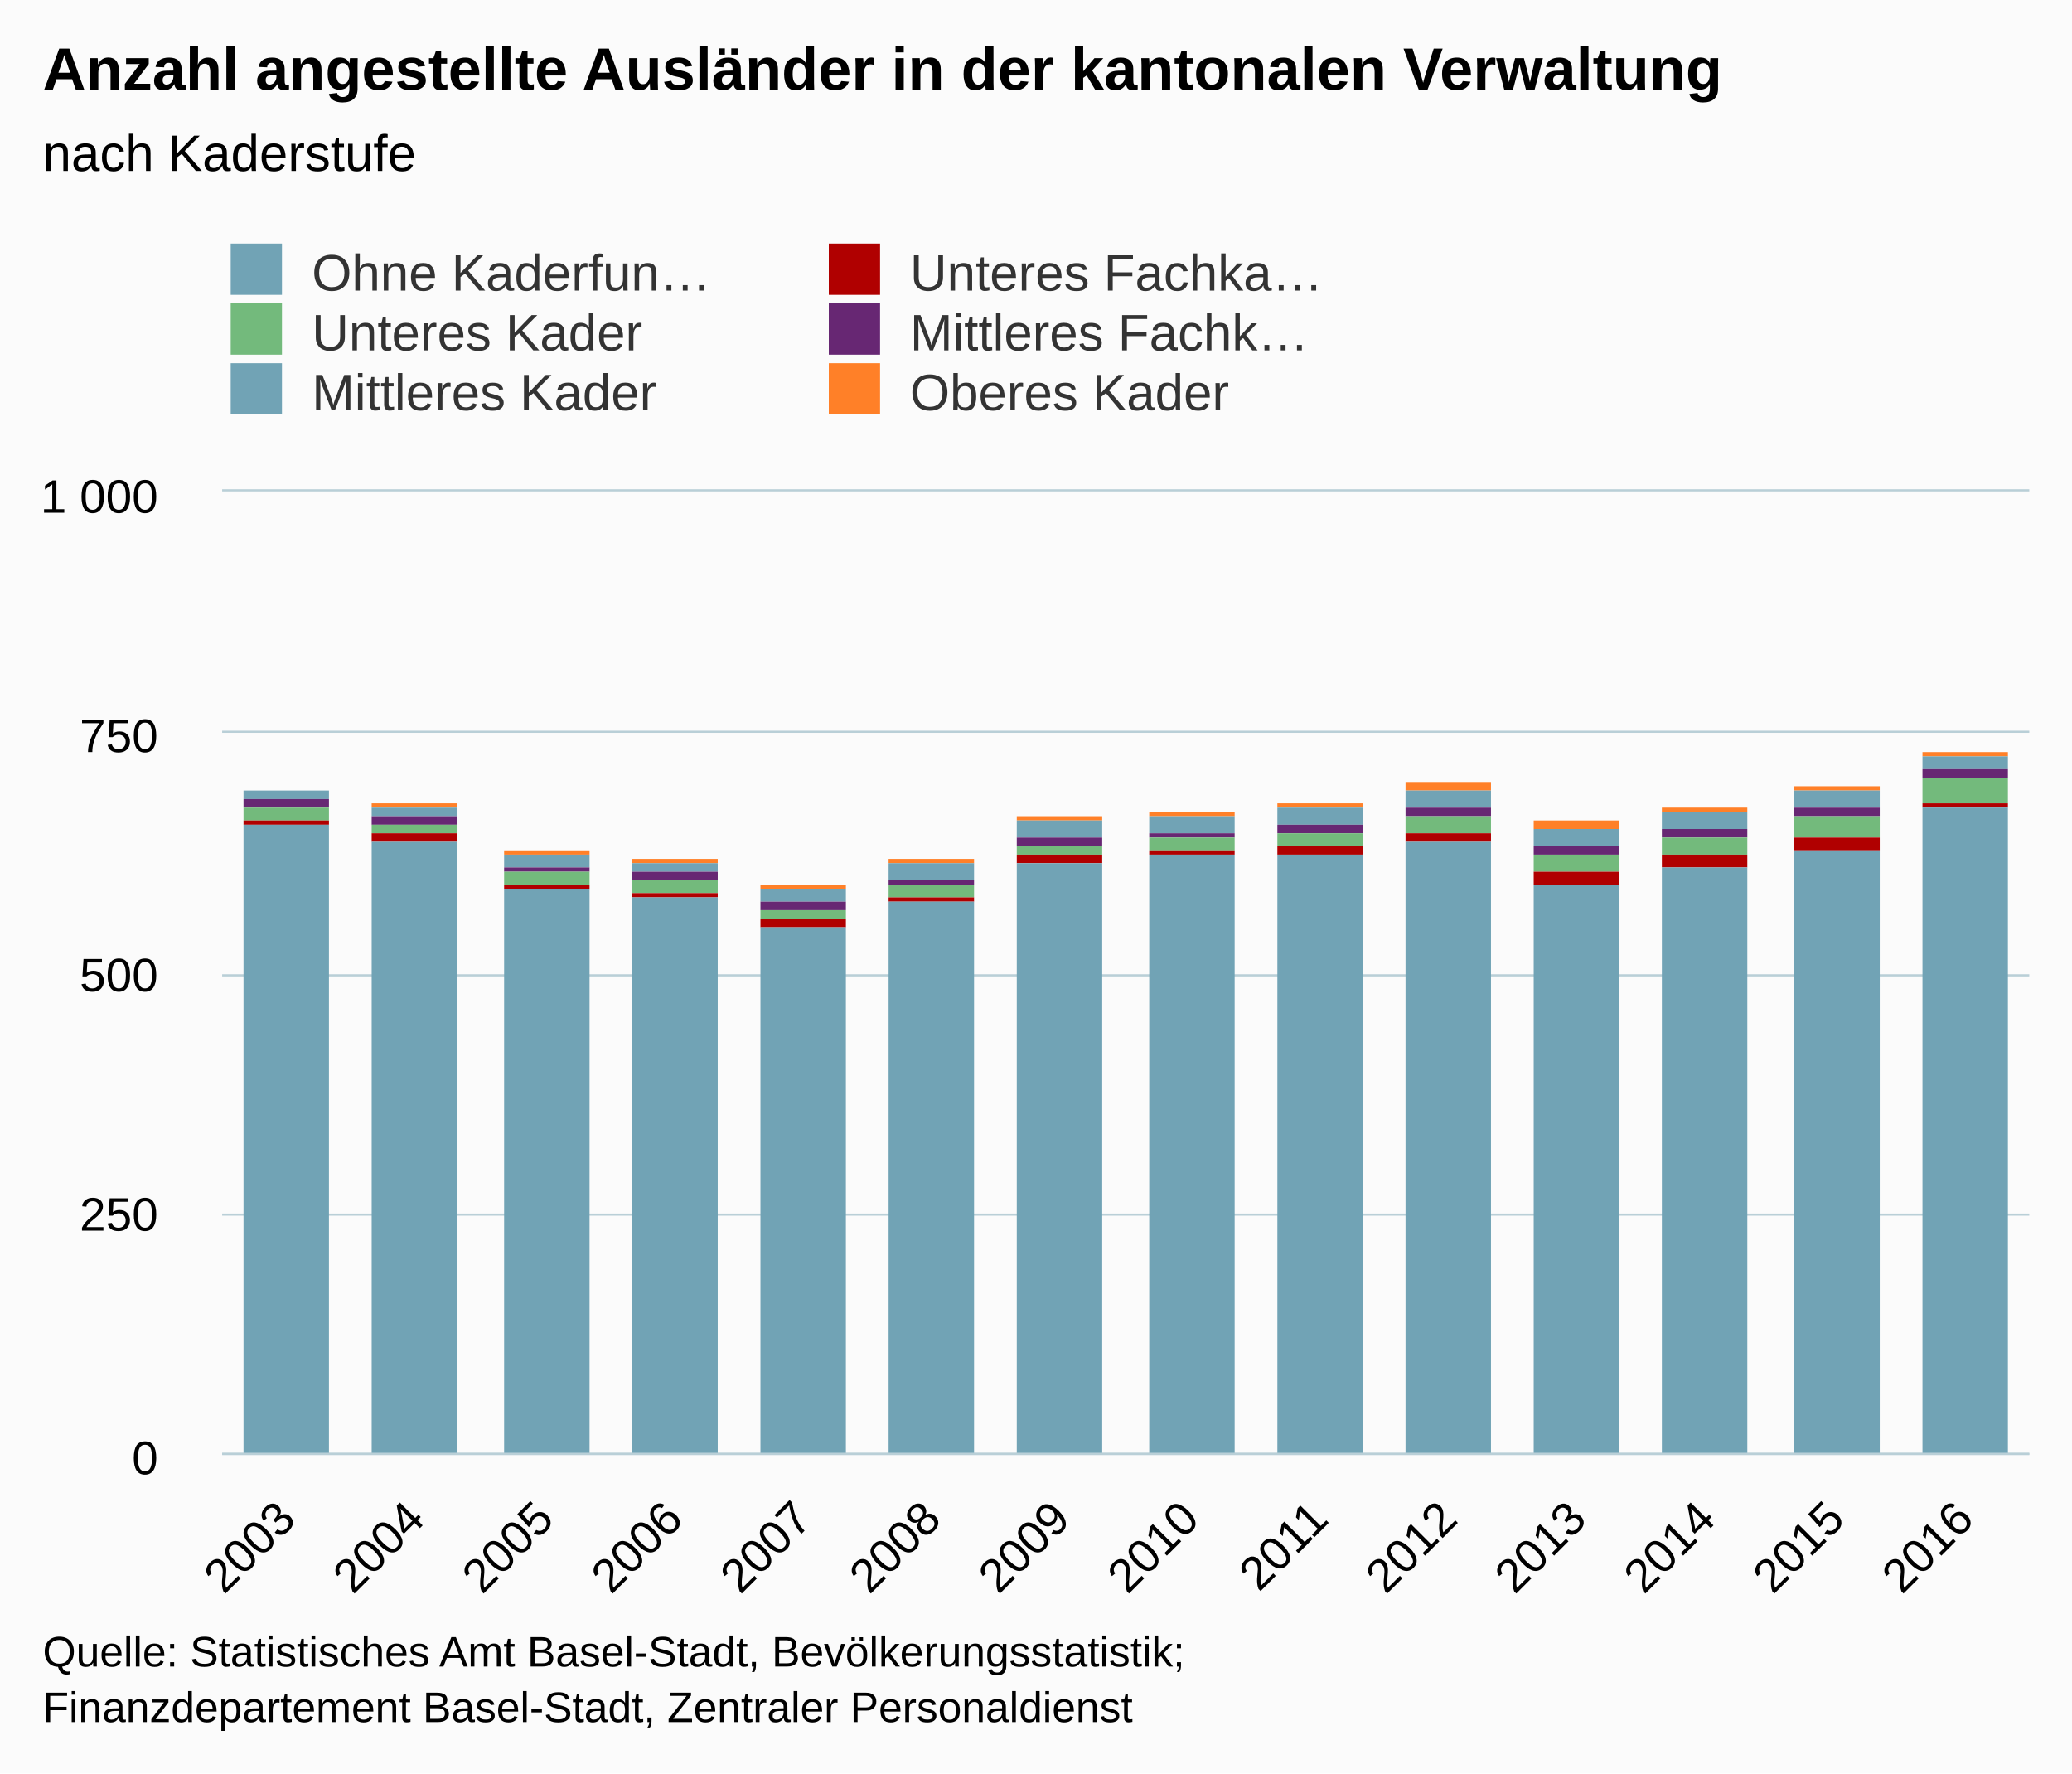
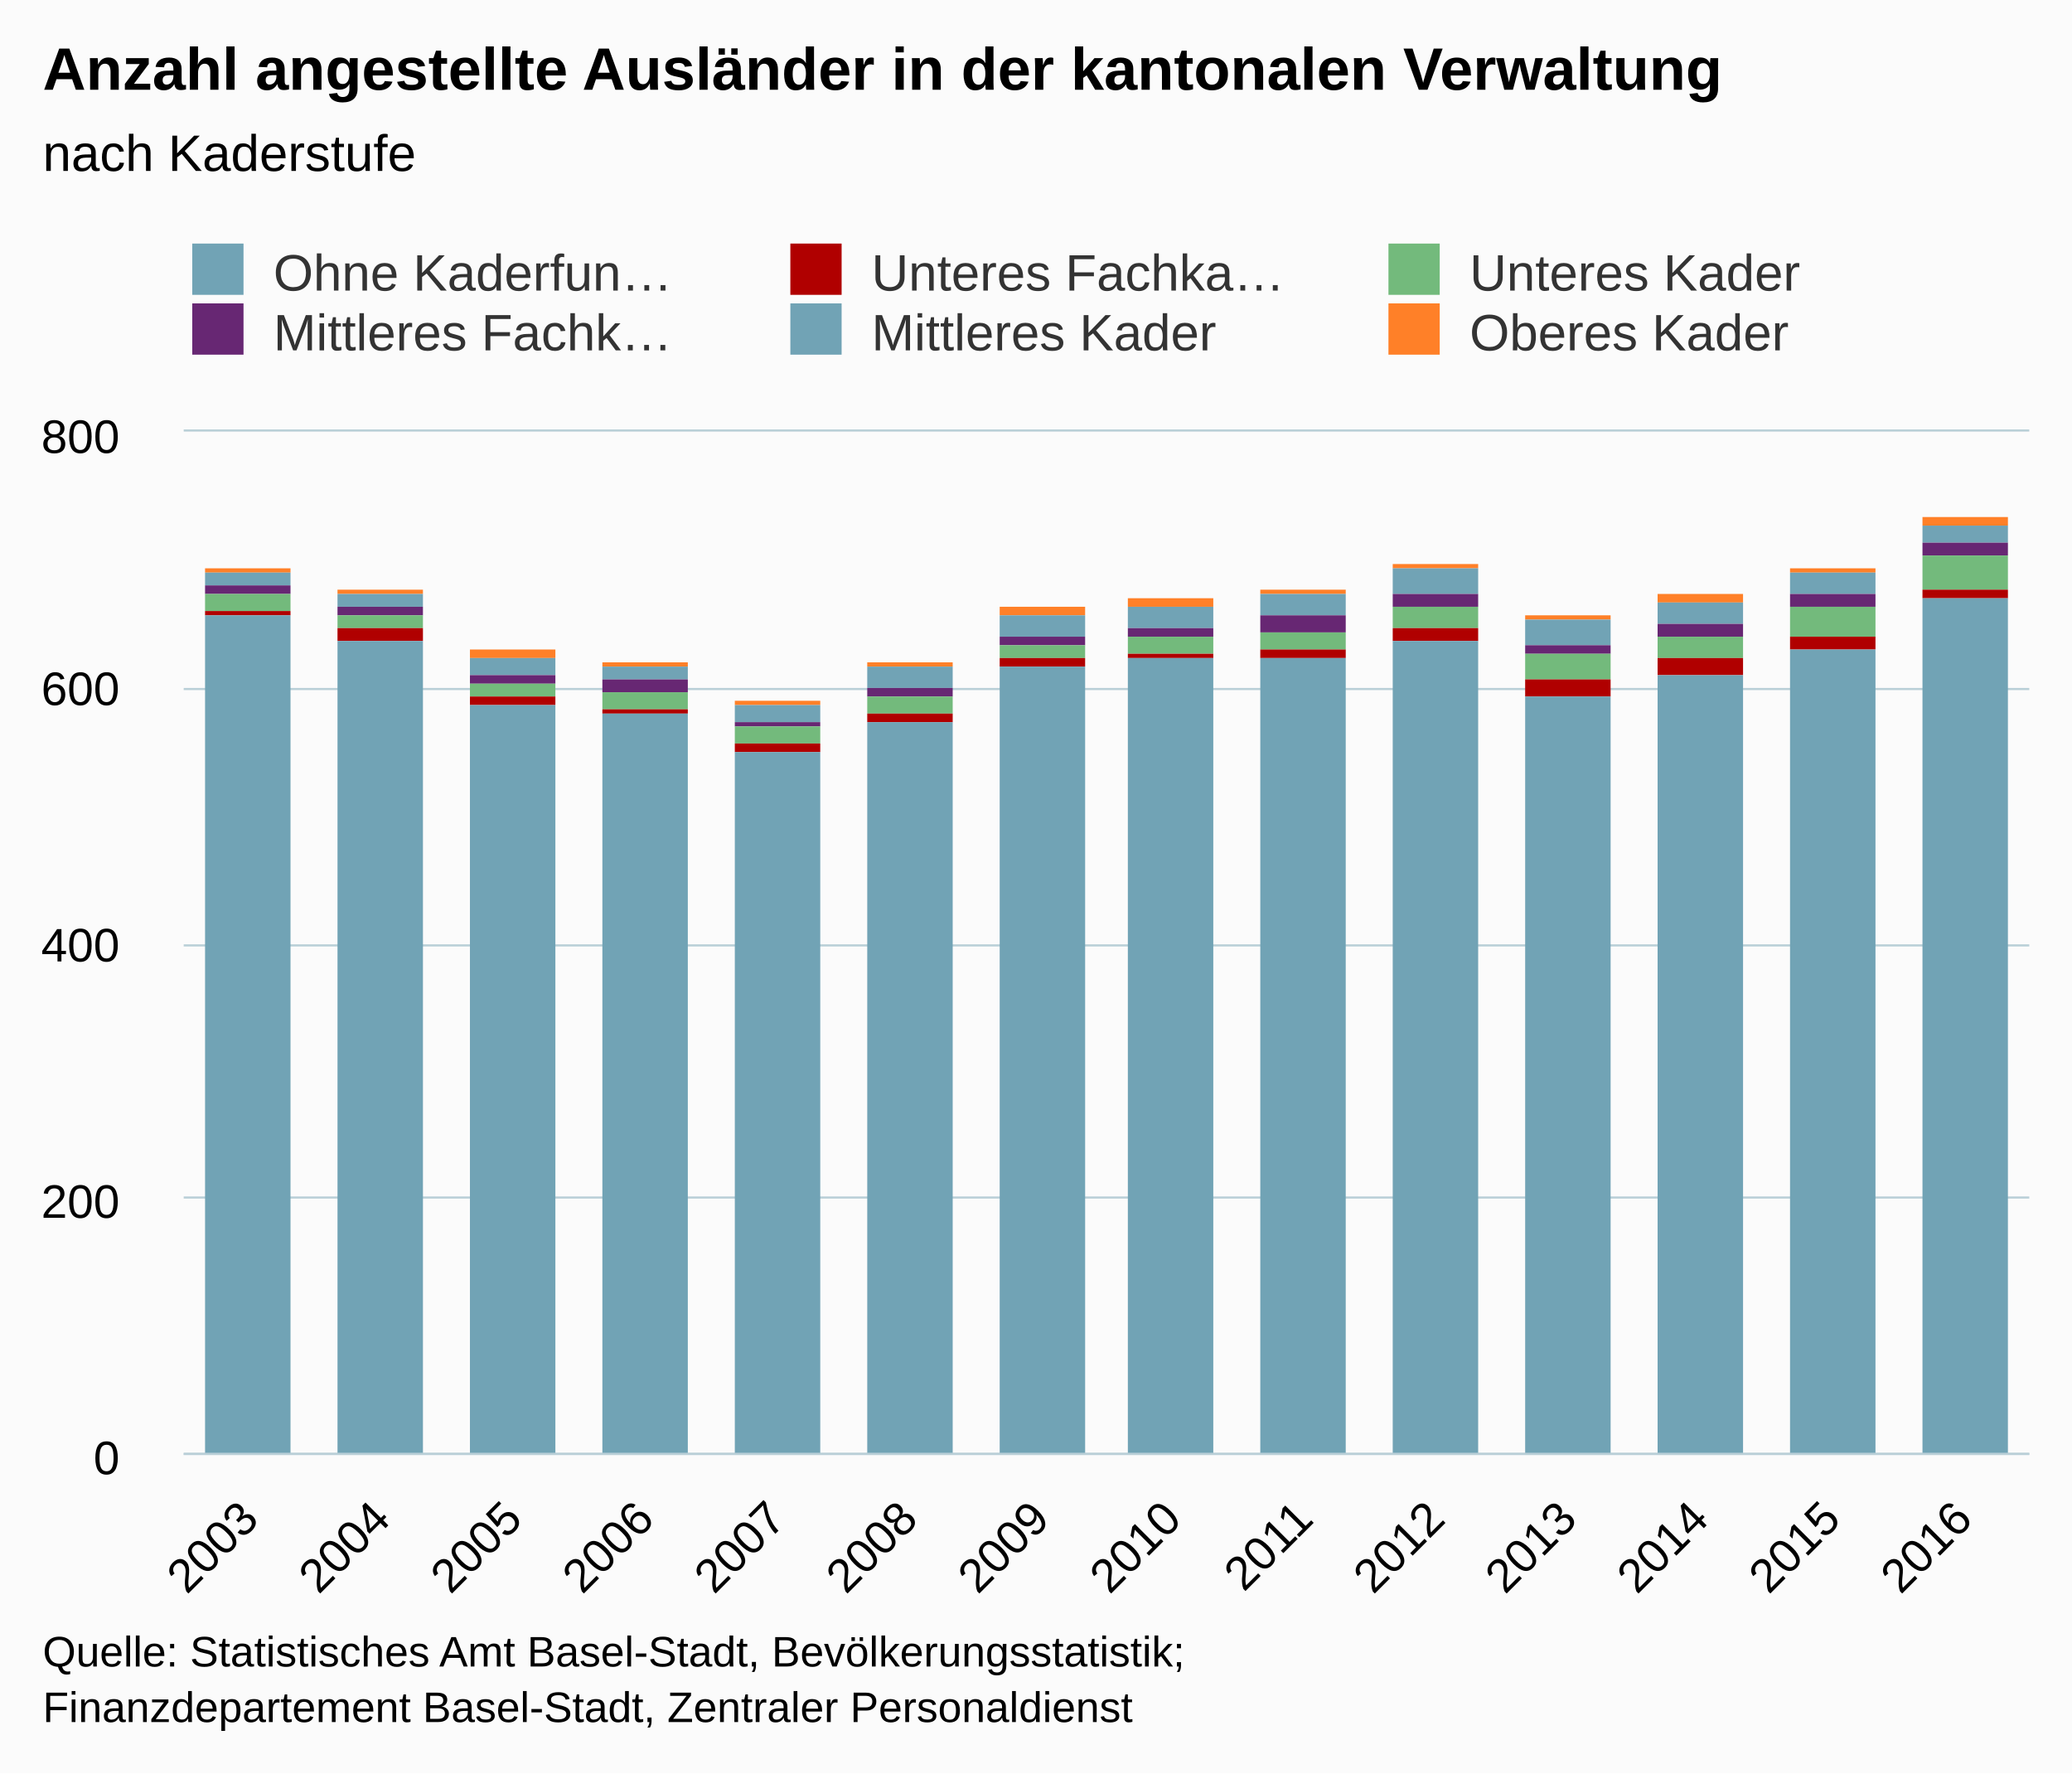
<svg xmlns="http://www.w3.org/2000/svg" version="1.1" class="highcharts-root" style="font-family:arial;font-size:12px;" viewBox="0 0 485 415">
  <defs>
    <clipPath>
-       <rect x="0" y="0" width="423" height="225" fill="none" />
+       <rect x="0" y="0" width="432" height="239" fill="none" />
    </clipPath>
    <clipPath id="a">
-       <rect x="0" y="0" width="423" height="225" fill="none" />
+       <rect x="0" y="0" width="432" height="239" fill="none" />
    </clipPath>
  </defs>
  <rect fill="#fbfbfb" class="highcharts-background" x="0" y="0" width="485" height="415" rx="0" ry="0" />
-   <rect fill="none" class="highcharts-plot-background" x="52" y="115" width="423" height="225" />
+   <rect fill="none" class="highcharts-plot-background" x="43" y="101" width="432" height="239" />
  <g class="highcharts-pane-group" />
  <g class="highcharts-grid highcharts-xaxis-grid ">
-     <path fill="none" class="highcharts-grid-line" d="M 81.5 115 L 81.5 340" opacity="1" />
-     <path fill="none" class="highcharts-grid-line" d="M 111.5 115 L 111.5 340" opacity="1" />
-     <path fill="none" class="highcharts-grid-line" d="M 142.5 115 L 142.5 340" opacity="1" />
-     <path fill="none" class="highcharts-grid-line" d="M 172.5 115 L 172.5 340" opacity="1" />
-     <path fill="none" class="highcharts-grid-line" d="M 202.5 115 L 202.5 340" opacity="1" />
-     <path fill="none" class="highcharts-grid-line" d="M 232.5 115 L 232.5 340" opacity="1" />
-     <path fill="none" class="highcharts-grid-line" d="M 263.5 115 L 263.5 340" opacity="1" />
-     <path fill="none" class="highcharts-grid-line" d="M 293.5 115 L 293.5 340" opacity="1" />
-     <path fill="none" class="highcharts-grid-line" d="M 323.5 115 L 323.5 340" opacity="1" />
-     <path fill="none" class="highcharts-grid-line" d="M 353.5 115 L 353.5 340" opacity="1" />
-     <path fill="none" class="highcharts-grid-line" d="M 383.5 115 L 383.5 340" opacity="1" />
-     <path fill="none" class="highcharts-grid-line" d="M 414.5 115 L 414.5 340" opacity="1" />
-     <path fill="none" class="highcharts-grid-line" d="M 444.5 115 L 444.5 340" opacity="1" />
-     <path fill="none" class="highcharts-grid-line" d="M 474.5 115 L 474.5 340" opacity="1" />
-     <path fill="none" class="highcharts-grid-line" d="M 51.5 115 L 51.5 340" opacity="1" />
+     <path fill="none" class="highcharts-grid-line" d="M 73.5 101 L 73.5 340" opacity="1" />
+     <path fill="none" class="highcharts-grid-line" d="M 104.5 101 L 104.5 340" opacity="1" />
+     <path fill="none" class="highcharts-grid-line" d="M 135.5 101 L 135.5 340" opacity="1" />
+     <path fill="none" class="highcharts-grid-line" d="M 165.5 101 L 165.5 340" opacity="1" />
+     <path fill="none" class="highcharts-grid-line" d="M 196.5 101 L 196.5 340" opacity="1" />
+     <path fill="none" class="highcharts-grid-line" d="M 227.5 101 L 227.5 340" opacity="1" />
+     <path fill="none" class="highcharts-grid-line" d="M 258.5 101 L 258.5 340" opacity="1" />
+     <path fill="none" class="highcharts-grid-line" d="M 289.5 101 L 289.5 340" opacity="1" />
+     <path fill="none" class="highcharts-grid-line" d="M 320.5 101 L 320.5 340" opacity="1" />
+     <path fill="none" class="highcharts-grid-line" d="M 351.5 101 L 351.5 340" opacity="1" />
+     <path fill="none" class="highcharts-grid-line" d="M 381.5 101 L 381.5 340" opacity="1" />
+     <path fill="none" class="highcharts-grid-line" d="M 412.5 101 L 412.5 340" opacity="1" />
+     <path fill="none" class="highcharts-grid-line" d="M 443.5 101 L 443.5 340" opacity="1" />
+     <path fill="none" class="highcharts-grid-line" d="M 474.5 101 L 474.5 340" opacity="1" />
+     <path fill="none" class="highcharts-grid-line" d="M 42.5 101 L 42.5 340" opacity="1" />
  </g>
  <g class="highcharts-grid highcharts-yaxis-grid ">
-     <path fill="none" stroke="#B9CFD7" stroke-width="0.5" class="highcharts-grid-line" d="M 52 340.25 L 475 340.25" opacity="1" />
-     <path fill="none" stroke="#B9CFD7" stroke-width="0.5" class="highcharts-grid-line" d="M 52 284.25 L 475 284.25" opacity="1" />
-     <path fill="none" stroke="#B9CFD7" stroke-width="0.5" class="highcharts-grid-line" d="M 52 228.25 L 475 228.25" opacity="1" />
-     <path fill="none" stroke="#B9CFD7" stroke-width="0.5" class="highcharts-grid-line" d="M 52 171.25 L 475 171.25" opacity="1" />
-     <path fill="none" stroke="#B9CFD7" stroke-width="0.5" class="highcharts-grid-line" d="M 52 114.75 L 475 114.75" opacity="1" />
-   </g>
-   <rect fill="none" class="highcharts-plot-border" x="52" y="115" width="423" height="225" />
+     <path fill="none" stroke="#B9CFD7" stroke-width="0.5" class="highcharts-grid-line" d="M 43 340.25 L 475 340.25" opacity="1" />
+     <path fill="none" stroke="#B9CFD7" stroke-width="0.5" class="highcharts-grid-line" d="M 43 280.25 L 475 280.25" opacity="1" />
+     <path fill="none" stroke="#B9CFD7" stroke-width="0.5" class="highcharts-grid-line" d="M 43 221.25 L 475 221.25" opacity="1" />
+     <path fill="none" stroke="#B9CFD7" stroke-width="0.5" class="highcharts-grid-line" d="M 43 161.25 L 475 161.25" opacity="1" />
+     <path fill="none" stroke="#B9CFD7" stroke-width="0.5" class="highcharts-grid-line" d="M 43 100.75 L 475 100.75" opacity="1" />
+   </g>
+   <rect fill="none" class="highcharts-plot-border" x="43" y="101" width="432" height="239" />
  <g class="highcharts-axis highcharts-xaxis ">
-     <path fill="none" class="highcharts-axis-line" stroke="#B9CFD7" stroke-width="0.5" d="M 52 340.25 L 475 340.25" />
+     <path fill="none" class="highcharts-axis-line" stroke="#B9CFD7" stroke-width="0.5" d="M 43 340.25 L 475 340.25" />
  </g>
  <g class="highcharts-axis highcharts-yaxis ">
-     <path fill="none" class="highcharts-axis-line" d="M 52 115 L 52 340" />
+     <path fill="none" class="highcharts-axis-line" d="M 43 101 L 43 340" />
  </g>
  <g class="highcharts-series-group">
-     <g class="highcharts-series highcharts-series-0 highcharts-column-series highcharts-color-undefined " transform="translate(52,115) scale(1 1)" clip-path="url(#a)">
-       <rect x="5" y="70" width="20" height="0" fill="#ff8028" class="highcharts-point" />
-       <rect x="35" y="73" width="20" height="1" fill="#ff8028" class="highcharts-point" />
-       <rect x="66" y="84" width="20" height="1" fill="#ff8028" class="highcharts-point" />
-       <rect x="96" y="86" width="20" height="1" fill="#ff8028" class="highcharts-point" />
-       <rect x="126" y="92" width="20" height="1" fill="#ff8028" class="highcharts-point" />
-       <rect x="156" y="86" width="20" height="1" fill="#ff8028" class="highcharts-point" />
-       <rect x="186" y="76" width="20" height="1" fill="#ff8028" class="highcharts-point" />
-       <rect x="217" y="75" width="20" height="1" fill="#ff8028" class="highcharts-point" />
-       <rect x="247" y="73" width="20" height="1" fill="#ff8028" class="highcharts-point" />
-       <rect x="277" y="68" width="20" height="2" fill="#ff8028" class="highcharts-point" />
-       <rect x="307" y="77" width="20" height="2" fill="#ff8028" class="highcharts-point" />
-       <rect x="337" y="74" width="20" height="1" fill="#ff8028" class="highcharts-point" />
-       <rect x="368" y="69" width="20" height="1" fill="#ff8028" class="highcharts-point" />
-       <rect x="398" y="61" width="20" height="1" fill="#ff8028" class="highcharts-point" />
-     </g>
-     <g class="highcharts-markers highcharts-series-0 highcharts-column-series highcharts-color-undefined " transform="translate(52,115) scale(1 1)" clip-path="none" />
-     <g class="highcharts-series highcharts-series-1 highcharts-column-series highcharts-color-undefined " transform="translate(52,115) scale(1 1)" clip-path="url(#a)">
-       <rect x="5" y="70" width="20" height="2" fill="#71a3b5" class="highcharts-point" />
-       <rect x="35" y="74" width="20" height="2" fill="#71a3b5" class="highcharts-point" />
-       <rect x="66" y="85" width="20" height="3" fill="#71a3b5" class="highcharts-point" />
-       <rect x="96" y="87" width="20" height="2" fill="#71a3b5" class="highcharts-point" />
-       <rect x="126" y="93" width="20" height="3" fill="#71a3b5" class="highcharts-point" />
-       <rect x="156" y="87" width="20" height="4" fill="#71a3b5" class="highcharts-point" />
-       <rect x="186" y="77" width="20" height="4" fill="#71a3b5" class="highcharts-point" />
-       <rect x="217" y="76" width="20" height="4" fill="#71a3b5" class="highcharts-point" />
-       <rect x="247" y="74" width="20" height="4" fill="#71a3b5" class="highcharts-point" />
-       <rect x="277" y="70" width="20" height="4" fill="#71a3b5" class="highcharts-point" />
-       <rect x="307" y="79" width="20" height="4" fill="#71a3b5" class="highcharts-point" />
-       <rect x="337" y="75" width="20" height="4" fill="#71a3b5" class="highcharts-point" />
-       <rect x="368" y="70" width="20" height="4" fill="#71a3b5" class="highcharts-point" />
-       <rect x="398" y="62" width="20" height="3" fill="#71a3b5" class="highcharts-point" />
-     </g>
-     <g class="highcharts-markers highcharts-series-1 highcharts-column-series highcharts-color-undefined " transform="translate(52,115) scale(1 1)" clip-path="none" />
-     <g class="highcharts-series highcharts-series-2 highcharts-column-series highcharts-color-undefined " transform="translate(52,115) scale(1 1)" clip-path="url(#a)">
-       <rect x="5" y="72" width="20" height="2" fill="#672773" class="highcharts-point" />
-       <rect x="35" y="76" width="20" height="2" fill="#672773" class="highcharts-point" />
-       <rect x="66" y="88" width="20" height="1" fill="#672773" class="highcharts-point" />
-       <rect x="96" y="89" width="20" height="2" fill="#672773" class="highcharts-point" />
-       <rect x="126" y="96" width="20" height="2" fill="#672773" class="highcharts-point" />
-       <rect x="156" y="91" width="20" height="1" fill="#672773" class="highcharts-point" />
-       <rect x="186" y="81" width="20" height="2" fill="#672773" class="highcharts-point" />
-       <rect x="217" y="80" width="20" height="1" fill="#672773" class="highcharts-point" />
-       <rect x="247" y="78" width="20" height="2" fill="#672773" class="highcharts-point" />
-       <rect x="277" y="74" width="20" height="2" fill="#672773" class="highcharts-point" />
-       <rect x="307" y="83" width="20" height="2" fill="#672773" class="highcharts-point" />
-       <rect x="337" y="79" width="20" height="2" fill="#672773" class="highcharts-point" />
-       <rect x="368" y="74" width="20" height="2" fill="#672773" class="highcharts-point" />
-       <rect x="398" y="65" width="20" height="2" fill="#672773" class="highcharts-point" />
-     </g>
-     <g class="highcharts-markers highcharts-series-2 highcharts-column-series highcharts-color-undefined " transform="translate(52,115) scale(1 1)" clip-path="none" />
-     <g class="highcharts-series highcharts-series-3 highcharts-column-series highcharts-color-undefined " transform="translate(52,115) scale(1 1)" clip-path="url(#a)">
-       <rect x="5" y="74" width="20" height="3" fill="#73ba7c" class="highcharts-point" />
-       <rect x="35" y="78" width="20" height="2" fill="#73ba7c" class="highcharts-point" />
-       <rect x="66" y="89" width="20" height="3" fill="#73ba7c" class="highcharts-point" />
-       <rect x="96" y="91" width="20" height="3" fill="#73ba7c" class="highcharts-point" />
-       <rect x="126" y="98" width="20" height="2" fill="#73ba7c" class="highcharts-point" />
-       <rect x="156" y="92" width="20" height="3" fill="#73ba7c" class="highcharts-point" />
-       <rect x="186" y="83" width="20" height="2" fill="#73ba7c" class="highcharts-point" />
-       <rect x="217" y="81" width="20" height="3" fill="#73ba7c" class="highcharts-point" />
-       <rect x="247" y="80" width="20" height="3" fill="#73ba7c" class="highcharts-point" />
-       <rect x="277" y="76" width="20" height="4" fill="#73ba7c" class="highcharts-point" />
-       <rect x="307" y="85" width="20" height="4" fill="#73ba7c" class="highcharts-point" />
-       <rect x="337" y="81" width="20" height="4" fill="#73ba7c" class="highcharts-point" />
-       <rect x="368" y="76" width="20" height="5" fill="#73ba7c" class="highcharts-point" />
-       <rect x="398" y="67" width="20" height="6" fill="#73ba7c" class="highcharts-point" />
-     </g>
-     <g class="highcharts-markers highcharts-series-3 highcharts-column-series highcharts-color-undefined " transform="translate(52,115) scale(1 1)" clip-path="none" />
-     <g class="highcharts-series highcharts-series-4 highcharts-column-series highcharts-color-undefined " transform="translate(52,115) scale(1 1)" clip-path="url(#a)">
-       <rect x="5" y="77" width="20" height="1" fill="#b00000" class="highcharts-point" />
-       <rect x="35" y="80" width="20" height="2" fill="#b00000" class="highcharts-point" />
-       <rect x="66" y="92" width="20" height="1" fill="#b00000" class="highcharts-point" />
-       <rect x="96" y="94" width="20" height="1" fill="#b00000" class="highcharts-point" />
-       <rect x="126" y="100" width="20" height="2" fill="#b00000" class="highcharts-point" />
-       <rect x="156" y="95" width="20" height="1" fill="#b00000" class="highcharts-point" />
-       <rect x="186" y="85" width="20" height="2" fill="#b00000" class="highcharts-point" />
-       <rect x="217" y="84" width="20" height="1" fill="#b00000" class="highcharts-point" />
-       <rect x="247" y="83" width="20" height="2" fill="#b00000" class="highcharts-point" />
-       <rect x="277" y="80" width="20" height="2" fill="#b00000" class="highcharts-point" />
-       <rect x="307" y="89" width="20" height="3" fill="#b00000" class="highcharts-point" />
-       <rect x="337" y="85" width="20" height="3" fill="#b00000" class="highcharts-point" />
-       <rect x="368" y="81" width="20" height="3" fill="#b00000" class="highcharts-point" />
-       <rect x="398" y="73" width="20" height="1" fill="#b00000" class="highcharts-point" />
-     </g>
-     <g class="highcharts-markers highcharts-series-4 highcharts-column-series highcharts-color-undefined " transform="translate(52,115) scale(1 1)" clip-path="none" />
-     <g class="highcharts-series highcharts-series-5 highcharts-column-series highcharts-color-undefined " transform="translate(52,115) scale(1 1)" clip-path="url(#a)">
-       <rect x="5" y="78" width="20" height="148" fill="#71a3b5" class="highcharts-point" />
-       <rect x="35" y="82" width="20" height="144" fill="#71a3b5" class="highcharts-point" />
-       <rect x="66" y="93" width="20" height="133" fill="#71a3b5" class="highcharts-point" />
-       <rect x="96" y="95" width="20" height="131" fill="#71a3b5" class="highcharts-point" />
-       <rect x="126" y="102" width="20" height="124" fill="#71a3b5" class="highcharts-point" />
-       <rect x="156" y="96" width="20" height="130" fill="#71a3b5" class="highcharts-point" />
-       <rect x="186" y="87" width="20" height="139" fill="#71a3b5" class="highcharts-point" />
-       <rect x="217" y="85" width="20" height="141" fill="#71a3b5" class="highcharts-point" />
-       <rect x="247" y="85" width="20" height="141" fill="#71a3b5" class="highcharts-point" />
-       <rect x="277" y="82" width="20" height="144" fill="#71a3b5" class="highcharts-point" />
-       <rect x="307" y="92" width="20" height="134" fill="#71a3b5" class="highcharts-point" />
-       <rect x="337" y="88" width="20" height="138" fill="#71a3b5" class="highcharts-point" />
-       <rect x="368" y="84" width="20" height="142" fill="#71a3b5" class="highcharts-point" />
-       <rect x="398" y="74" width="20" height="152" fill="#71a3b5" class="highcharts-point" />
-     </g>
-     <g class="highcharts-markers highcharts-series-5 highcharts-column-series highcharts-color-undefined " transform="translate(52,115) scale(1 1)" clip-path="none" />
+     <g class="highcharts-series highcharts-series-0 highcharts-column-series highcharts-color-undefined " transform="translate(43,101) scale(1 1)" clip-path="url(#a)">
+       <rect x="5" y="32" width="20" height="1" fill="#ff8028" class="highcharts-point" />
+       <rect x="36" y="37" width="20" height="1" fill="#ff8028" class="highcharts-point" />
+       <rect x="67" y="51" width="20" height="2" fill="#ff8028" class="highcharts-point" />
+       <rect x="98" y="54" width="20" height="1" fill="#ff8028" class="highcharts-point" />
+       <rect x="129" y="63" width="20" height="1" fill="#ff8028" class="highcharts-point" />
+       <rect x="160" y="54" width="20" height="1" fill="#ff8028" class="highcharts-point" />
+       <rect x="191" y="41" width="20" height="2" fill="#ff8028" class="highcharts-point" />
+       <rect x="221" y="39" width="20" height="2" fill="#ff8028" class="highcharts-point" />
+       <rect x="252" y="37" width="20" height="1" fill="#ff8028" class="highcharts-point" />
+       <rect x="283" y="31" width="20" height="1" fill="#ff8028" class="highcharts-point" />
+       <rect x="314" y="43" width="20" height="1" fill="#ff8028" class="highcharts-point" />
+       <rect x="345" y="38" width="20" height="2" fill="#ff8028" class="highcharts-point" />
+       <rect x="376" y="32" width="20" height="1" fill="#ff8028" class="highcharts-point" />
+       <rect x="407" y="20" width="20" height="2" fill="#ff8028" class="highcharts-point" />
+     </g>
+     <g class="highcharts-markers highcharts-series-0 highcharts-column-series highcharts-color-undefined " transform="translate(43,101) scale(1 1)" clip-path="none" />
+     <g class="highcharts-series highcharts-series-1 highcharts-column-series highcharts-color-undefined " transform="translate(43,101) scale(1 1)" clip-path="url(#a)">
+       <rect x="5" y="33" width="20" height="3" fill="#71a3b5" class="highcharts-point" />
+       <rect x="36" y="38" width="20" height="3" fill="#71a3b5" class="highcharts-point" />
+       <rect x="67" y="53" width="20" height="4" fill="#71a3b5" class="highcharts-point" />
+       <rect x="98" y="55" width="20" height="3" fill="#71a3b5" class="highcharts-point" />
+       <rect x="129" y="64" width="20" height="4" fill="#71a3b5" class="highcharts-point" />
+       <rect x="160" y="55" width="20" height="5" fill="#71a3b5" class="highcharts-point" />
+       <rect x="191" y="43" width="20" height="5" fill="#71a3b5" class="highcharts-point" />
+       <rect x="221" y="41" width="20" height="5" fill="#71a3b5" class="highcharts-point" />
+       <rect x="252" y="38" width="20" height="5" fill="#71a3b5" class="highcharts-point" />
+       <rect x="283" y="32" width="20" height="6" fill="#71a3b5" class="highcharts-point" />
+       <rect x="314" y="44" width="20" height="6" fill="#71a3b5" class="highcharts-point" />
+       <rect x="345" y="40" width="20" height="5" fill="#71a3b5" class="highcharts-point" />
+       <rect x="376" y="33" width="20" height="5" fill="#71a3b5" class="highcharts-point" />
+       <rect x="407" y="22" width="20" height="4" fill="#71a3b5" class="highcharts-point" />
+     </g>
+     <g class="highcharts-markers highcharts-series-1 highcharts-column-series highcharts-color-undefined " transform="translate(43,101) scale(1 1)" clip-path="none" />
+     <g class="highcharts-series highcharts-series-2 highcharts-column-series highcharts-color-undefined " transform="translate(43,101) scale(1 1)" clip-path="url(#a)">
+       <rect x="5" y="36" width="20" height="2" fill="#672773" class="highcharts-point" />
+       <rect x="36" y="41" width="20" height="2" fill="#672773" class="highcharts-point" />
+       <rect x="67" y="57" width="20" height="2" fill="#672773" class="highcharts-point" />
+       <rect x="98" y="58" width="20" height="3" fill="#672773" class="highcharts-point" />
+       <rect x="129" y="68" width="20" height="1" fill="#672773" class="highcharts-point" />
+       <rect x="160" y="60" width="20" height="2" fill="#672773" class="highcharts-point" />
+       <rect x="191" y="48" width="20" height="2" fill="#672773" class="highcharts-point" />
+       <rect x="221" y="46" width="20" height="2" fill="#672773" class="highcharts-point" />
+       <rect x="252" y="43" width="20" height="4" fill="#672773" class="highcharts-point" />
+       <rect x="283" y="38" width="20" height="3" fill="#672773" class="highcharts-point" />
+       <rect x="314" y="50" width="20" height="2" fill="#672773" class="highcharts-point" />
+       <rect x="345" y="45" width="20" height="3" fill="#672773" class="highcharts-point" />
+       <rect x="376" y="38" width="20" height="3" fill="#672773" class="highcharts-point" />
+       <rect x="407" y="26" width="20" height="3" fill="#672773" class="highcharts-point" />
+     </g>
+     <g class="highcharts-markers highcharts-series-2 highcharts-column-series highcharts-color-undefined " transform="translate(43,101) scale(1 1)" clip-path="none" />
+     <g class="highcharts-series highcharts-series-3 highcharts-column-series highcharts-color-undefined " transform="translate(43,101) scale(1 1)" clip-path="url(#a)">
+       <rect x="5" y="38" width="20" height="4" fill="#73ba7c" class="highcharts-point" />
+       <rect x="36" y="43" width="20" height="3" fill="#73ba7c" class="highcharts-point" />
+       <rect x="67" y="59" width="20" height="3" fill="#73ba7c" class="highcharts-point" />
+       <rect x="98" y="61" width="20" height="4" fill="#73ba7c" class="highcharts-point" />
+       <rect x="129" y="69" width="20" height="4" fill="#73ba7c" class="highcharts-point" />
+       <rect x="160" y="62" width="20" height="4" fill="#73ba7c" class="highcharts-point" />
+       <rect x="191" y="50" width="20" height="3" fill="#73ba7c" class="highcharts-point" />
+       <rect x="221" y="48" width="20" height="4" fill="#73ba7c" class="highcharts-point" />
+       <rect x="252" y="47" width="20" height="4" fill="#73ba7c" class="highcharts-point" />
+       <rect x="283" y="41" width="20" height="5" fill="#73ba7c" class="highcharts-point" />
+       <rect x="314" y="52" width="20" height="6" fill="#73ba7c" class="highcharts-point" />
+       <rect x="345" y="48" width="20" height="5" fill="#73ba7c" class="highcharts-point" />
+       <rect x="376" y="41" width="20" height="7" fill="#73ba7c" class="highcharts-point" />
+       <rect x="407" y="29" width="20" height="8" fill="#73ba7c" class="highcharts-point" />
+     </g>
+     <g class="highcharts-markers highcharts-series-3 highcharts-column-series highcharts-color-undefined " transform="translate(43,101) scale(1 1)" clip-path="none" />
+     <g class="highcharts-series highcharts-series-4 highcharts-column-series highcharts-color-undefined " transform="translate(43,101) scale(1 1)" clip-path="url(#a)">
+       <rect x="5" y="42" width="20" height="1" fill="#b00000" class="highcharts-point" />
+       <rect x="36" y="46" width="20" height="3" fill="#b00000" class="highcharts-point" />
+       <rect x="67" y="62" width="20" height="2" fill="#b00000" class="highcharts-point" />
+       <rect x="98" y="65" width="20" height="1" fill="#b00000" class="highcharts-point" />
+       <rect x="129" y="73" width="20" height="2" fill="#b00000" class="highcharts-point" />
+       <rect x="160" y="66" width="20" height="2" fill="#b00000" class="highcharts-point" />
+       <rect x="191" y="53" width="20" height="2" fill="#b00000" class="highcharts-point" />
+       <rect x="221" y="52" width="20" height="1" fill="#b00000" class="highcharts-point" />
+       <rect x="252" y="51" width="20" height="2" fill="#b00000" class="highcharts-point" />
+       <rect x="283" y="46" width="20" height="3" fill="#b00000" class="highcharts-point" />
+       <rect x="314" y="58" width="20" height="4" fill="#b00000" class="highcharts-point" />
+       <rect x="345" y="53" width="20" height="4" fill="#b00000" class="highcharts-point" />
+       <rect x="376" y="48" width="20" height="3" fill="#b00000" class="highcharts-point" />
+       <rect x="407" y="37" width="20" height="2" fill="#b00000" class="highcharts-point" />
+     </g>
+     <g class="highcharts-markers highcharts-series-4 highcharts-column-series highcharts-color-undefined " transform="translate(43,101) scale(1 1)" clip-path="none" />
+     <g class="highcharts-series highcharts-series-5 highcharts-column-series highcharts-color-undefined " transform="translate(43,101) scale(1 1)" clip-path="url(#a)">
+       <rect x="5" y="43" width="20" height="197" fill="#71a3b5" class="highcharts-point" />
+       <rect x="36" y="49" width="20" height="191" fill="#71a3b5" class="highcharts-point" />
+       <rect x="67" y="64" width="20" height="176" fill="#71a3b5" class="highcharts-point" />
+       <rect x="98" y="66" width="20" height="174" fill="#71a3b5" class="highcharts-point" />
+       <rect x="129" y="75" width="20" height="165" fill="#71a3b5" class="highcharts-point" />
+       <rect x="160" y="68" width="20" height="172" fill="#71a3b5" class="highcharts-point" />
+       <rect x="191" y="55" width="20" height="185" fill="#71a3b5" class="highcharts-point" />
+       <rect x="221" y="53" width="20" height="187" fill="#71a3b5" class="highcharts-point" />
+       <rect x="252" y="53" width="20" height="187" fill="#71a3b5" class="highcharts-point" />
+       <rect x="283" y="49" width="20" height="191" fill="#71a3b5" class="highcharts-point" />
+       <rect x="314" y="62" width="20" height="178" fill="#71a3b5" class="highcharts-point" />
+       <rect x="345" y="57" width="20" height="183" fill="#71a3b5" class="highcharts-point" />
+       <rect x="376" y="51" width="20" height="189" fill="#71a3b5" class="highcharts-point" />
+       <rect x="407" y="39" width="20" height="201" fill="#71a3b5" class="highcharts-point" />
+     </g>
+     <g class="highcharts-markers highcharts-series-5 highcharts-column-series highcharts-color-undefined " transform="translate(43,101) scale(1 1)" clip-path="none" />
  </g>
  <text x="10" text-anchor="start" class="highcharts-title" style="color:#000000;font-size:14px;font-weight:bold;fill:#000000;" y="21">
    <tspan>Anzahl angestellte Ausländer in der kantonalen Verwaltung</tspan>
  </text>
  <text x="10" text-anchor="start" class="highcharts-subtitle" style="color:#000000;font-size:12px;font-weight:normal;font-family:arial;fill:#000000;" y="40">
    <tspan>nach Kaderstufe</tspan>
  </text>
-   <g class="highcharts-legend" transform="translate(44,50)">
-     <rect fill="none" class="highcharts-legend-box" rx="0" ry="0" x="0" y="0" width="276" height="53" visibility="visible" />
+   <g class="highcharts-legend" transform="translate(35,50)">
+     <rect fill="none" class="highcharts-legend-box" rx="0" ry="0" x="0" y="0" width="416" height="39" visibility="visible" />
    <g>
      <g>
        <g class="highcharts-legend-item highcharts-column-series highcharts-color-undefined highcharts-series-5" transform="translate(8,3)">
          <text x="21" style="color:#333333;font-size:12px;font-weight:normal;cursor:pointer;fill:#333333;" text-anchor="start" y="15">
            <tspan>Ohne Kaderfun…</tspan>
          </text>
          <rect x="2" y="4" width="12" height="12" fill="#71a3b5" class="highcharts-point" />
        </g>
        <g class="highcharts-legend-item highcharts-column-series highcharts-color-undefined highcharts-series-4" transform="translate(148,3)">
          <text x="21" y="15" style="color:#333333;font-size:12px;font-weight:normal;cursor:pointer;fill:#333333;" text-anchor="start">
            <tspan>Unteres Fachka…</tspan>
          </text>
          <rect x="2" y="4" width="12" height="12" fill="#b00000" class="highcharts-point" />
        </g>
-         <g class="highcharts-legend-item highcharts-column-series highcharts-color-undefined highcharts-series-3" transform="translate(8,17)">
+         <g class="highcharts-legend-item highcharts-column-series highcharts-color-undefined highcharts-series-3" transform="translate(288,3)">
          <text x="21" y="15" style="color:#333333;font-size:12px;font-weight:normal;cursor:pointer;fill:#333333;" text-anchor="start">
            <tspan>Unteres Kader</tspan>
          </text>
          <rect x="2" y="4" width="12" height="12" fill="#73ba7c" class="highcharts-point" />
        </g>
-         <g class="highcharts-legend-item highcharts-column-series highcharts-color-undefined highcharts-series-2" transform="translate(148,17)">
+         <g class="highcharts-legend-item highcharts-column-series highcharts-color-undefined highcharts-series-2" transform="translate(8,17)">
          <text x="21" y="15" style="color:#333333;font-size:12px;font-weight:normal;cursor:pointer;fill:#333333;" text-anchor="start">
            <tspan>Mittleres Fachk…</tspan>
          </text>
          <rect x="2" y="4" width="12" height="12" fill="#672773" class="highcharts-point" />
        </g>
-         <g class="highcharts-legend-item highcharts-column-series highcharts-color-undefined highcharts-series-1" transform="translate(8,31)">
+         <g class="highcharts-legend-item highcharts-column-series highcharts-color-undefined highcharts-series-1" transform="translate(148,17)">
          <text x="21" y="15" style="color:#333333;font-size:12px;font-weight:normal;cursor:pointer;fill:#333333;" text-anchor="start">
            <tspan>Mittleres Kader</tspan>
          </text>
          <rect x="2" y="4" width="12" height="12" fill="#71a3b5" class="highcharts-point" />
        </g>
-         <g class="highcharts-legend-item highcharts-column-series highcharts-color-undefined highcharts-series-0" transform="translate(148,31)">
+         <g class="highcharts-legend-item highcharts-column-series highcharts-color-undefined highcharts-series-0" transform="translate(288,17)">
          <text x="21" y="15" style="color:#333333;font-size:12px;font-weight:normal;cursor:pointer;fill:#333333;" text-anchor="start">
            <tspan>Oberes Kader</tspan>
          </text>
          <rect x="2" y="4" width="12" height="12" fill="#ff8028" class="highcharts-point" />
        </g>
      </g>
    </g>
  </g>
  <g class="highcharts-axis-labels highcharts-xaxis-labels ">
-     <text x="69.7" style="color:#000000;cursor:default;font-size:11px;fill:#000000;" text-anchor="end" transform="translate(0,0) rotate(-45 69.69987 356)" y="356" opacity="1">
+     <text x="61.021" style="color:#000000;cursor:default;font-size:11px;fill:#000000;" text-anchor="end" transform="translate(0,0) rotate(-45 61.0213 356)" y="356" opacity="1">
      <tspan>2003</tspan>
    </text>
-     <text x="99.914" style="color:#000000;cursor:default;font-size:11px;fill:#000000;" text-anchor="end" transform="translate(0,0) rotate(-45 99.91415 356)" y="356" opacity="1">
+     <text x="91.878" style="color:#000000;cursor:default;font-size:11px;fill:#000000;" text-anchor="end" transform="translate(0,0) rotate(-45 91.87844 356)" y="356" opacity="1">
      <tspan>2004</tspan>
    </text>
-     <text x="130.128" style="color:#000000;cursor:default;font-size:11px;fill:#000000;" text-anchor="end" transform="translate(0,0) rotate(-45 130.1284 356)" y="356" opacity="1">
+     <text x="122.736" style="color:#000000;cursor:default;font-size:11px;fill:#000000;" text-anchor="end" transform="translate(0,0) rotate(-45 122.7356 356)" y="356" opacity="1">
      <tspan>2005</tspan>
    </text>
-     <text x="160.343" style="color:#000000;cursor:default;font-size:11px;fill:#000000;" text-anchor="end" transform="translate(0,0) rotate(-45 160.3427 356)" y="356" opacity="1">
+     <text x="153.593" style="color:#000000;cursor:default;font-size:11px;fill:#000000;" text-anchor="end" transform="translate(0,0) rotate(-45 153.5927 356)" y="356" opacity="1">
      <tspan>2006</tspan>
    </text>
-     <text x="190.557" style="color:#000000;cursor:default;font-size:11px;fill:#000000;" text-anchor="end" transform="translate(0,0) rotate(-45 190.557 356)" y="356" opacity="1">
+     <text x="184.45" style="color:#000000;cursor:default;font-size:11px;fill:#000000;" text-anchor="end" transform="translate(0,0) rotate(-45 184.4499 356)" y="356" opacity="1">
      <tspan>2007</tspan>
    </text>
-     <text x="220.771" style="color:#000000;cursor:default;font-size:11px;fill:#000000;" text-anchor="end" transform="translate(0,0) rotate(-45 220.7713 356)" y="356" opacity="1">
+     <text x="215.307" style="color:#000000;cursor:default;font-size:11px;fill:#000000;" text-anchor="end" transform="translate(0,0) rotate(-45 215.307 356)" y="356" opacity="1">
      <tspan>2008</tspan>
    </text>
-     <text x="250.986" style="color:#000000;cursor:default;font-size:11px;fill:#000000;" text-anchor="end" transform="translate(0,0) rotate(-45 250.9856 356)" y="356" opacity="1">
+     <text x="246.164" style="color:#000000;cursor:default;font-size:11px;fill:#000000;" text-anchor="end" transform="translate(0,0) rotate(-45 246.1642 356)" y="356" opacity="1">
      <tspan>2009</tspan>
    </text>
-     <text x="281.2" style="color:#000000;cursor:default;font-size:11px;fill:#000000;" text-anchor="end" transform="translate(0,0) rotate(-45 281.1999 356)" y="356" opacity="1">
+     <text x="277.021" style="color:#000000;cursor:default;font-size:11px;fill:#000000;" text-anchor="end" transform="translate(0,0) rotate(-45 277.0213 356)" y="356" opacity="1">
      <tspan>2010</tspan>
    </text>
-     <text x="311.414" style="color:#000000;cursor:default;font-size:11px;fill:#000000;" text-anchor="end" transform="translate(0,0) rotate(-45 311.4142 356)" y="356" opacity="1">
+     <text x="307.878" style="color:#000000;cursor:default;font-size:11px;fill:#000000;" text-anchor="end" transform="translate(0,0) rotate(-45 307.8784 356)" y="356" opacity="1">
      <tspan>2011</tspan>
    </text>
-     <text x="341.628" style="color:#000000;cursor:default;font-size:11px;fill:#000000;" text-anchor="end" transform="translate(0,0) rotate(-45 341.6284 356)" y="356" opacity="1">
+     <text x="338.736" style="color:#000000;cursor:default;font-size:11px;fill:#000000;" text-anchor="end" transform="translate(0,0) rotate(-45 338.7356 356)" y="356" opacity="1">
      <tspan>2012</tspan>
    </text>
-     <text x="371.843" style="color:#000000;cursor:default;font-size:11px;fill:#000000;" text-anchor="end" transform="translate(0,0) rotate(-45 371.8427 356)" y="356" opacity="1">
+     <text x="369.593" style="color:#000000;cursor:default;font-size:11px;fill:#000000;" text-anchor="end" transform="translate(0,0) rotate(-45 369.5927 356)" y="356" opacity="1">
      <tspan>2013</tspan>
    </text>
-     <text x="402.057" style="color:#000000;cursor:default;font-size:11px;fill:#000000;" text-anchor="end" transform="translate(0,0) rotate(-45 402.057 356)" y="356" opacity="1">
+     <text x="400.45" style="color:#000000;cursor:default;font-size:11px;fill:#000000;" text-anchor="end" transform="translate(0,0) rotate(-45 400.4499 356)" y="356" opacity="1">
      <tspan>2014</tspan>
    </text>
-     <text x="432.271" style="color:#000000;cursor:default;font-size:11px;fill:#000000;" text-anchor="end" transform="translate(0,0) rotate(-45 432.2713 356)" y="356" opacity="1">
+     <text x="431.307" style="color:#000000;cursor:default;font-size:11px;fill:#000000;" text-anchor="end" transform="translate(0,0) rotate(-45 431.307 356)" y="356" opacity="1">
      <tspan>2015</tspan>
    </text>
-     <text x="462.486" style="color:#000000;cursor:default;font-size:11px;fill:#000000;" text-anchor="end" transform="translate(0,0) rotate(-45 462.4856 356)" y="356" opacity="1">
+     <text x="462.164" style="color:#000000;cursor:default;font-size:11px;fill:#000000;" text-anchor="end" transform="translate(0,0) rotate(-45 462.1642 356)" y="356" opacity="1">
      <tspan>2016</tspan>
    </text>
  </g>
  <g class="highcharts-axis-labels highcharts-yaxis-labels ">
-     <text x="37" style="color:#000000;cursor:default;font-size:11px;fill:#000000;" text-anchor="end" transform="translate(0,0)" y="345" opacity="1">
+     <text x="28" style="color:#000000;cursor:default;font-size:11px;fill:#000000;" text-anchor="end" transform="translate(0,0)" y="345" opacity="1">
      <tspan>0</tspan>
    </text>
-     <text x="37" style="color:#000000;cursor:default;font-size:11px;fill:#000000;" text-anchor="end" transform="translate(0,0)" y="288" opacity="1">
-       <tspan>250</tspan>
-     </text>
-     <text x="37" style="color:#000000;cursor:default;font-size:11px;fill:#000000;" text-anchor="end" transform="translate(0,0)" y="232" opacity="1">
-       <tspan>500</tspan>
-     </text>
-     <text x="37" style="color:#000000;cursor:default;font-size:11px;fill:#000000;" text-anchor="end" transform="translate(0,0)" y="176" opacity="1">
-       <tspan>750</tspan>
-     </text>
-     <text x="37" style="color:#000000;cursor:default;font-size:11px;fill:#000000;" text-anchor="end" transform="translate(0,0)" y="120" opacity="1">
-       <tspan>1 000</tspan>
+     <text x="28" style="color:#000000;cursor:default;font-size:11px;fill:#000000;" text-anchor="end" transform="translate(0,0)" y="285" opacity="1">
+       <tspan>200</tspan>
+     </text>
+     <text x="28" style="color:#000000;cursor:default;font-size:11px;fill:#000000;" text-anchor="end" transform="translate(0,0)" y="225" opacity="1">
+       <tspan>400</tspan>
+     </text>
+     <text x="28" style="color:#000000;cursor:default;font-size:11px;fill:#000000;" text-anchor="end" transform="translate(0,0)" y="165" opacity="1">
+       <tspan>600</tspan>
+     </text>
+     <text x="28" style="color:#000000;cursor:default;font-size:11px;fill:#000000;" text-anchor="end" transform="translate(0,0)" y="106" opacity="1">
+       <tspan>800</tspan>
    </text>
  </g>
  <text x="10" class="highcharts-credits" text-anchor="start" style="cursor:default;color:#000000;font-size:10px;fill:#000000;" y="390">
    <tspan>Quelle: Statistisches Amt Basel-Stadt, Bevölkerungsstatistik;</tspan>
    <tspan x="10" dy="13">Finanzdepartement Basel-Stadt, Zentraler Personaldienst</tspan>
  </text>
</svg>
